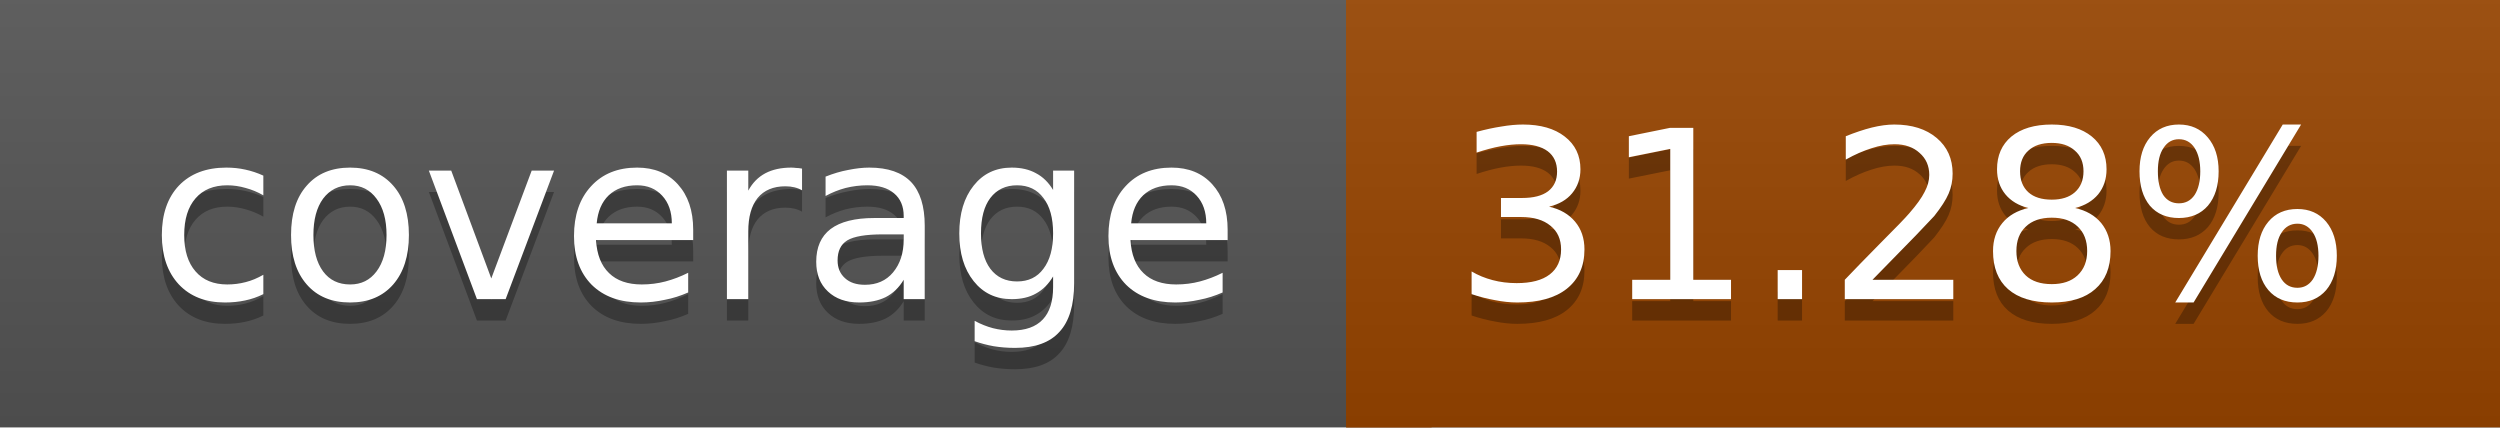
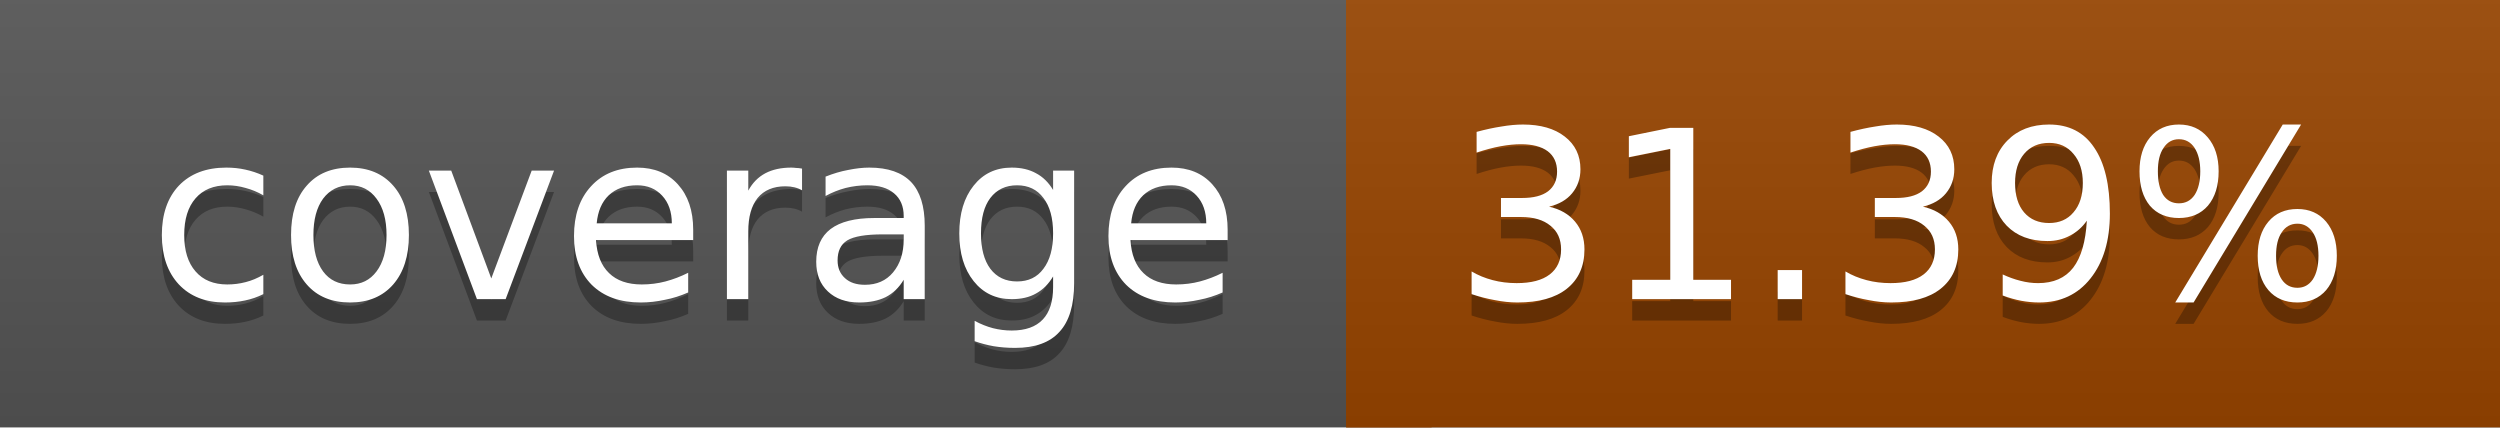
<svg xmlns="http://www.w3.org/2000/svg" width="117" height="20">
  <linearGradient id="a" x2="0" y2="100%">
    <stop offset="0" stop-color="#bbb" stop-opacity=".1" />
    <stop offset="1" stop-opacity=".1" />
  </linearGradient>
  <rect rx="0" width="117" height="20" fill="#555" />
  <rect rx="0" x="63" width="54" height="20" fill="#984500" />
  <path fill="#984500" d="M63 0h4v20h-4z" />
  <rect rx="0" width="117" height="20" fill="url(#a)" />
  <g fill="#fff" text-anchor="middle" font-family="DejaVu Sans,Verdana,Geneva,sans-serif" font-size="11">
    <text x="32.5" y="15" fill="#010101" fill-opacity=".3">coverage</text>
    <text x="32.5" y="14">coverage</text>
-     <text x="89" y="15" fill="#010101" fill-opacity=".3">31.28%</text>
-     <text x="89" y="14">31.28%</text>
+     <text x="89" y="15" fill="#010101" fill-opacity=".3">31.39%</text>
+     <text x="89" y="14">31.39%</text>
  </g>
</svg>
